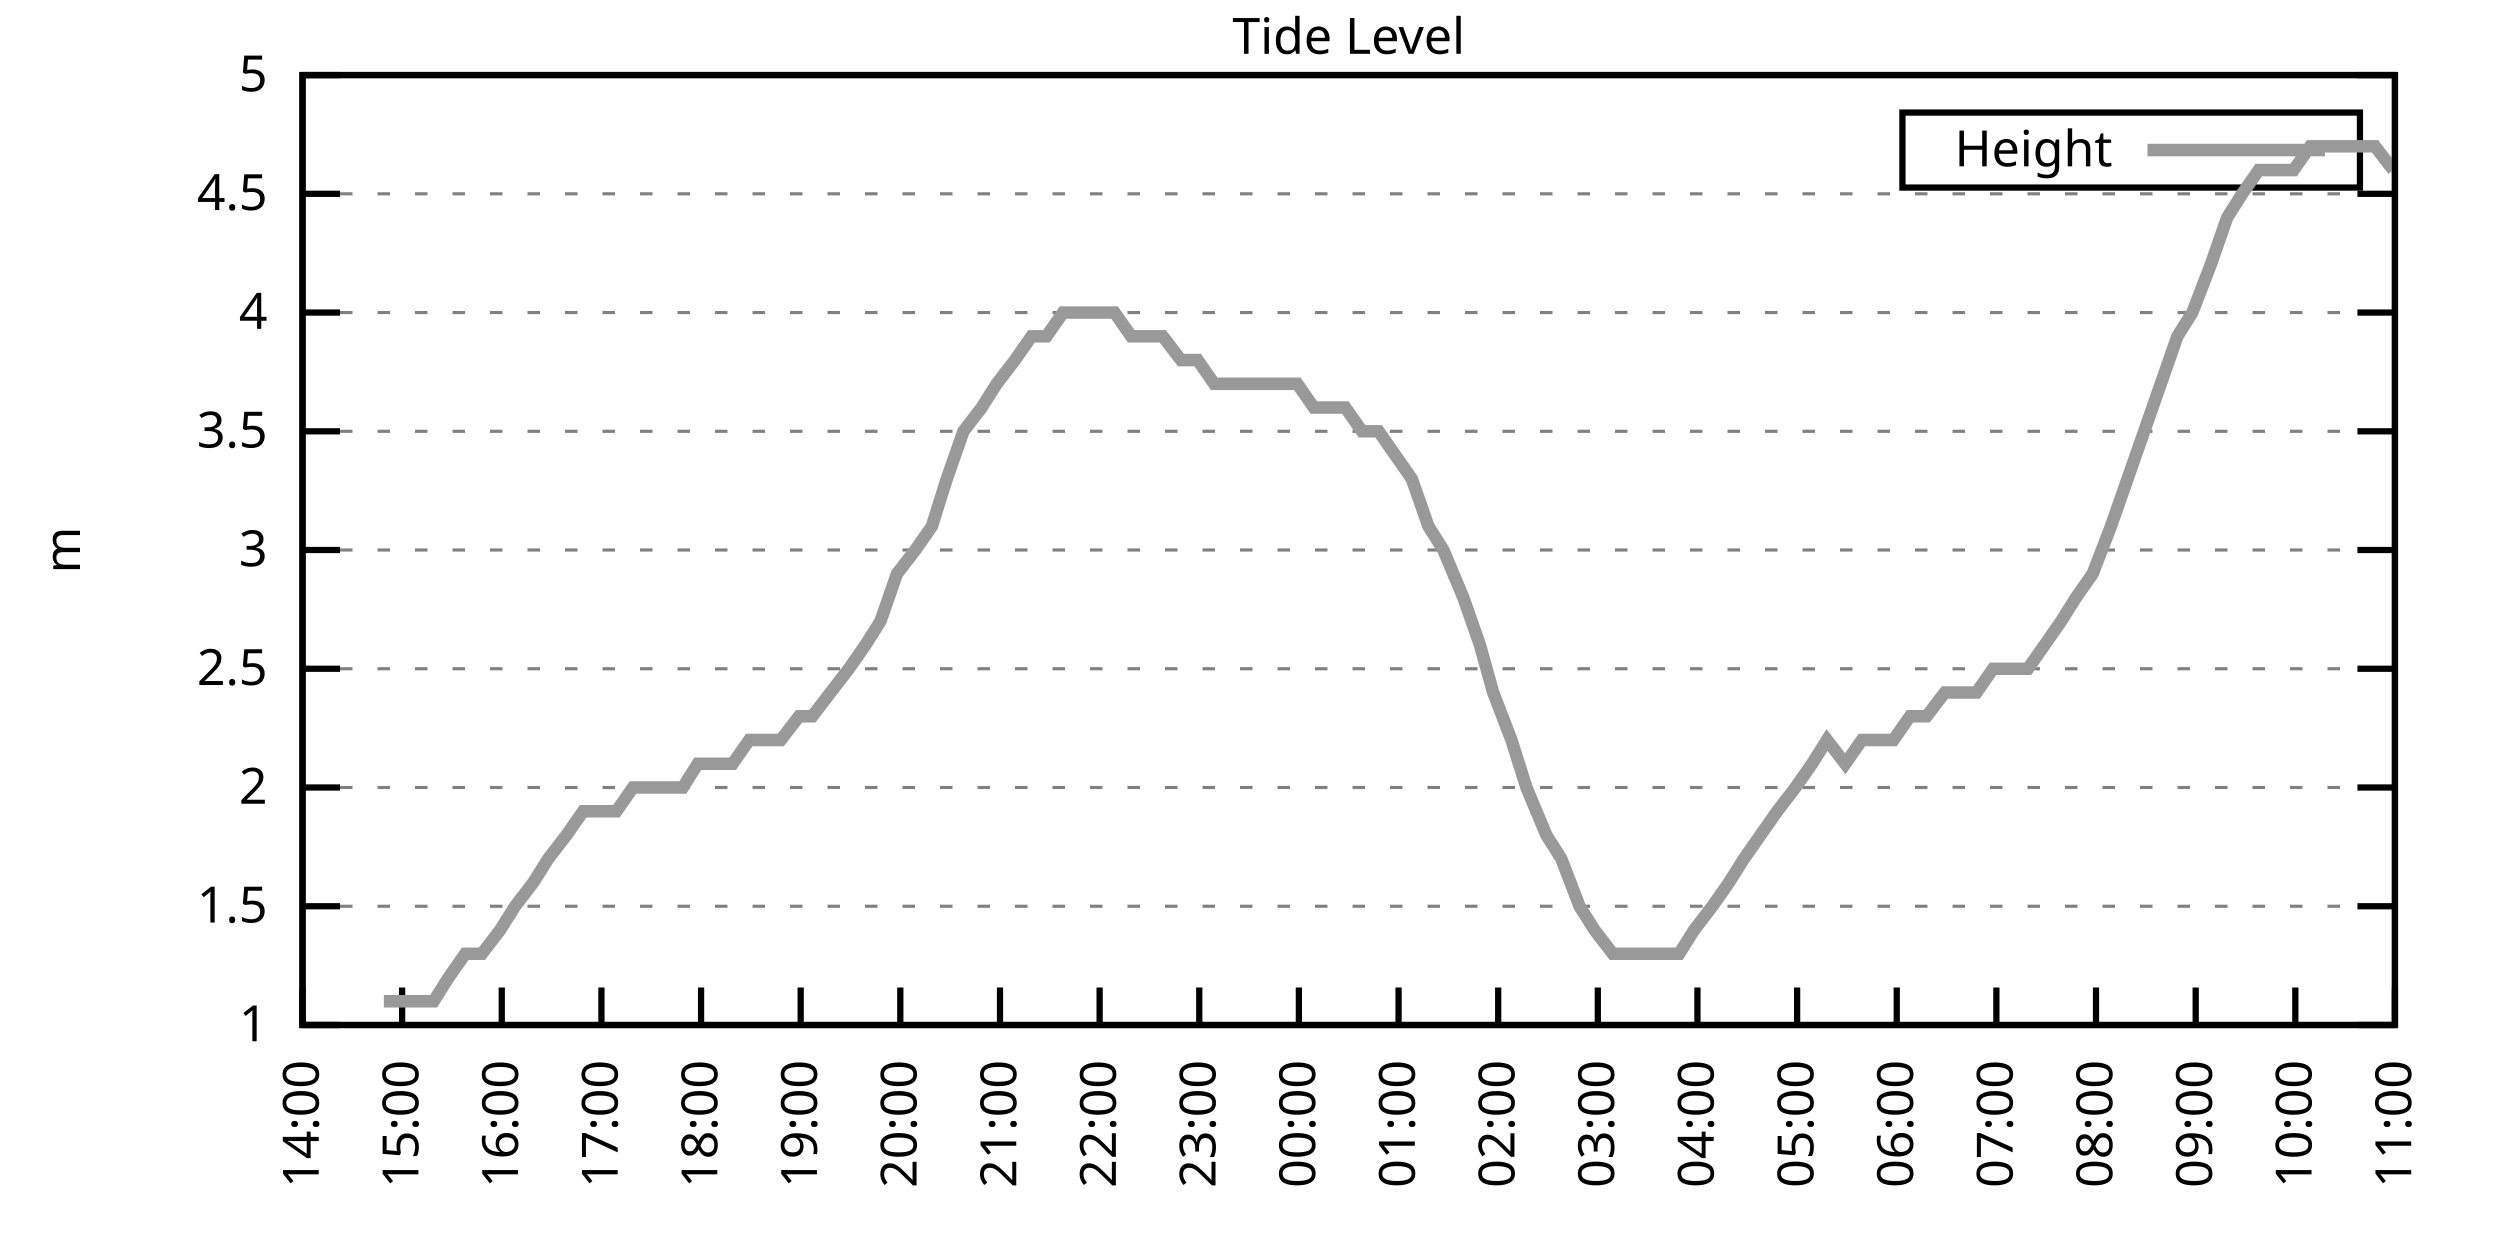
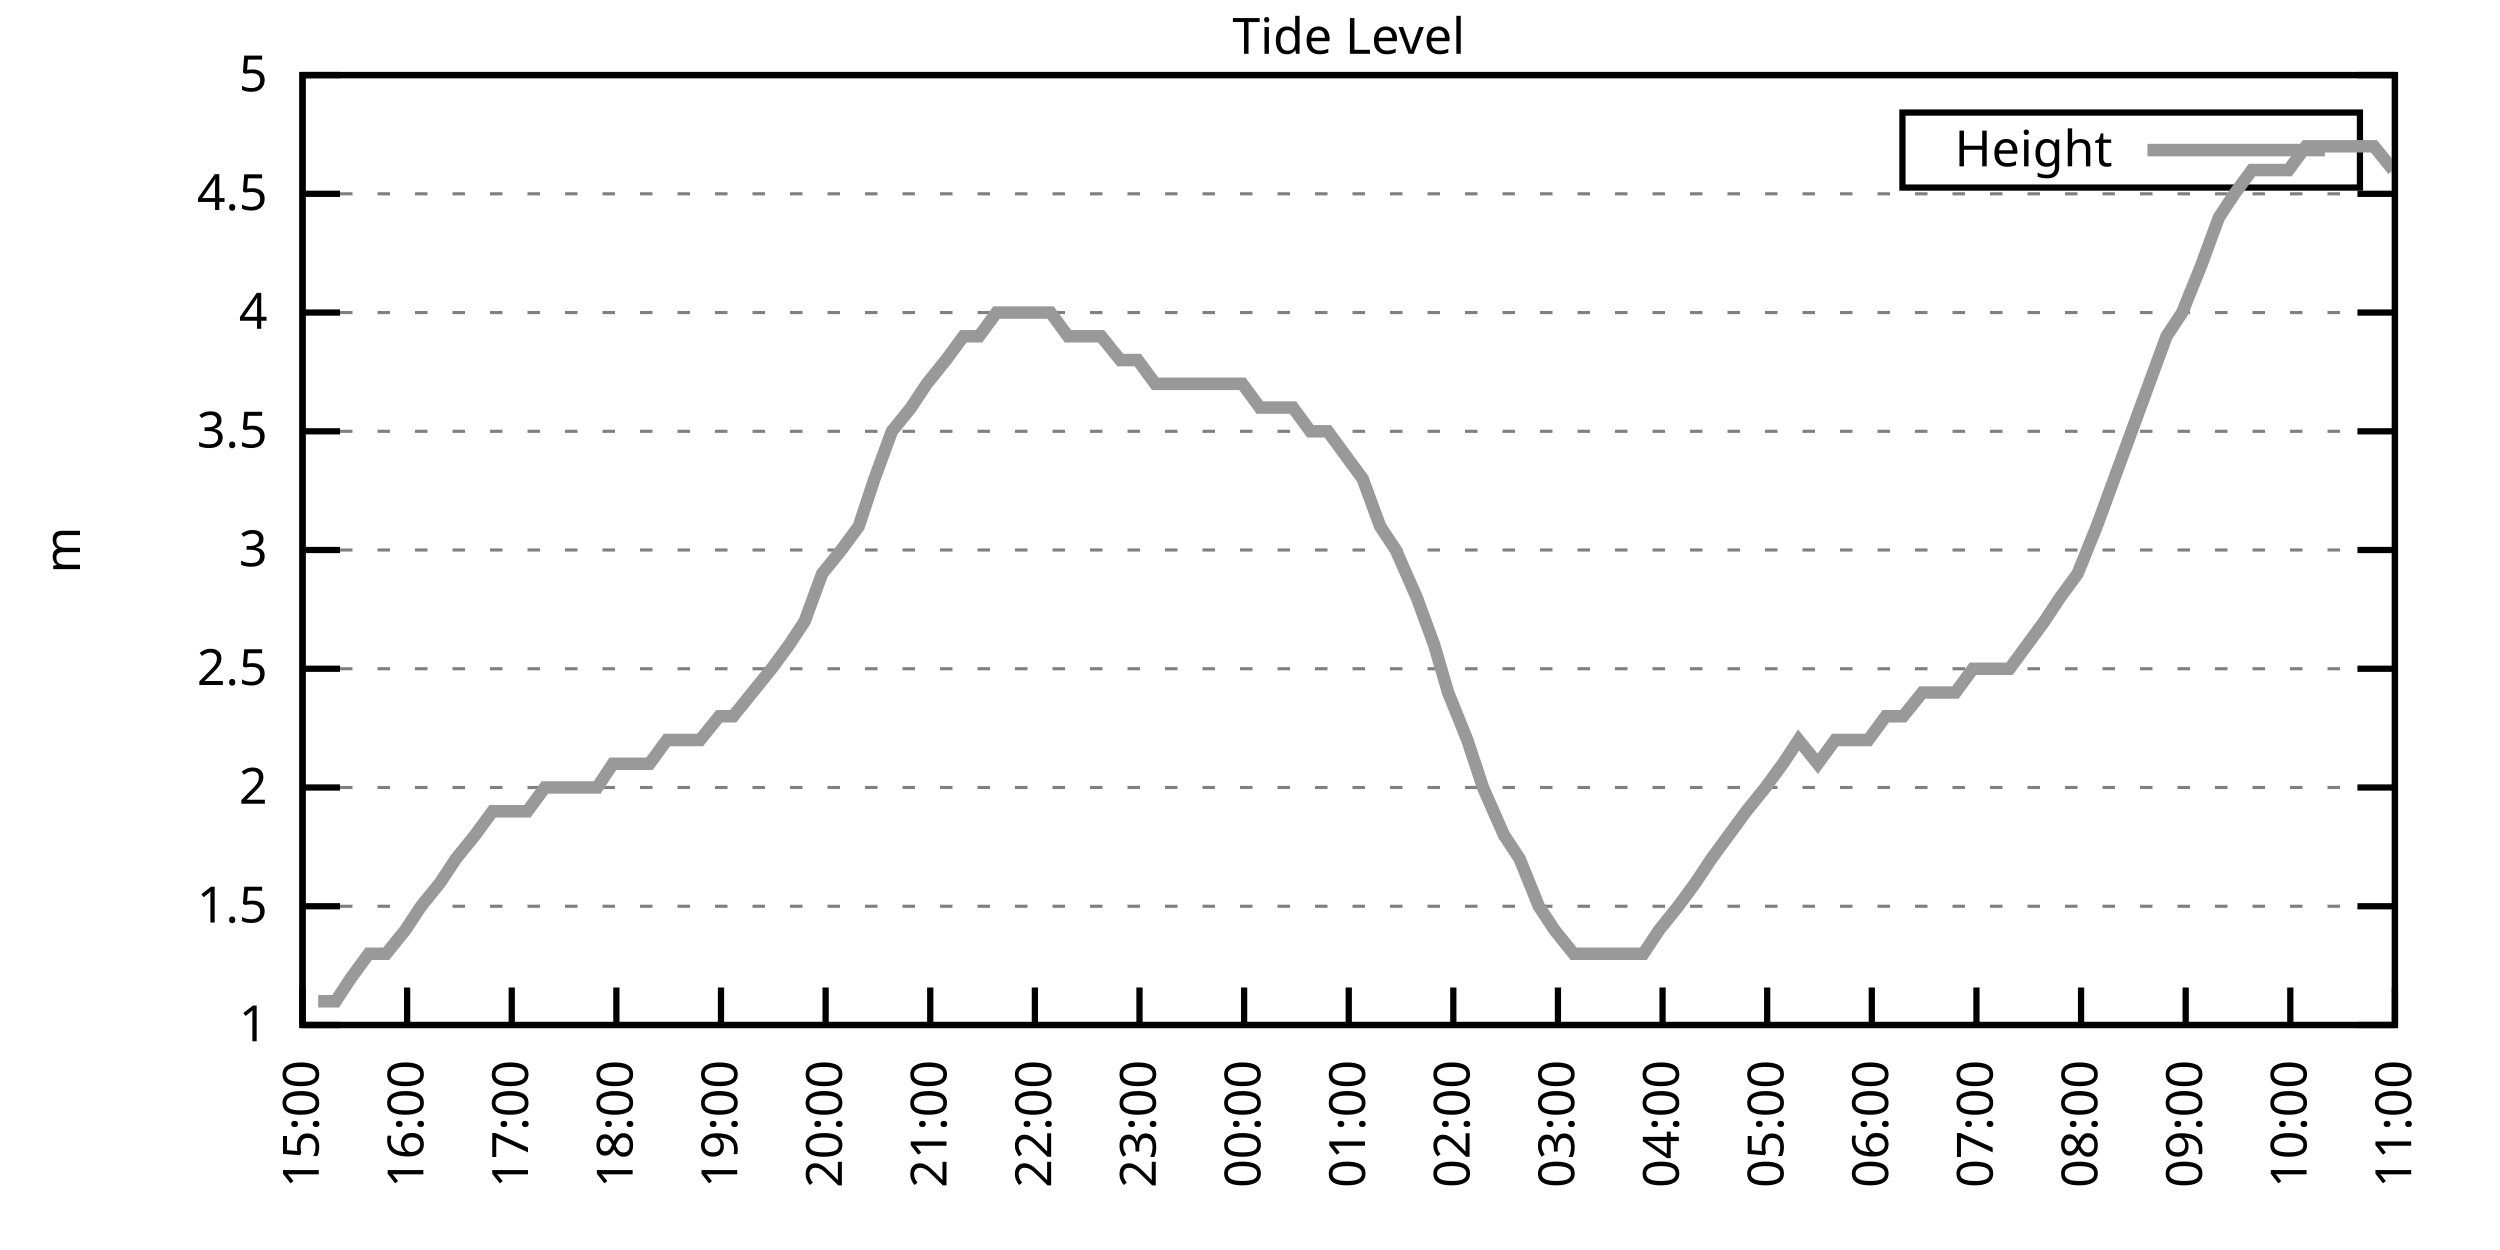
<svg xmlns="http://www.w3.org/2000/svg" xmlns:xlink="http://www.w3.org/1999/xlink" width="400" height="200" viewBox="0 0 400 200">
  <g id="gnuplot_canvas">
    <rect x="0" y="0" width="400" height="200" fill="none" />
    <defs>
      <circle id="gpDot" r="0.5" stroke-width="0.5" stroke="currentColor" />
      <path id="gpPt0" stroke-width="0.333" stroke="currentColor" d="M-1,0 h2 M0,-1 v2" />
      <path id="gpPt1" stroke-width="0.333" stroke="currentColor" d="M-1,-1 L1,1 M1,-1 L-1,1" />
      <path id="gpPt2" stroke-width="0.333" stroke="currentColor" d="M-1,0 L1,0 M0,-1 L0,1 M-1,-1 L1,1 M-1,1 L1,-1" />
      <rect id="gpPt3" stroke-width="0.333" stroke="currentColor" x="-1" y="-1" width="2" height="2" />
      <rect id="gpPt4" stroke-width="0.333" stroke="currentColor" fill="currentColor" x="-1" y="-1" width="2" height="2" />
      <circle id="gpPt5" stroke-width="0.333" stroke="currentColor" cx="0" cy="0" r="1" />
      <use xlink:href="#gpPt5" id="gpPt6" fill="currentColor" stroke="none" />
      <path id="gpPt7" stroke-width="0.333" stroke="currentColor" d="M0,-1.33 L-1.33,0.67 L1.33,0.67 z" />
      <use xlink:href="#gpPt7" id="gpPt8" fill="currentColor" stroke="none" />
      <use xlink:href="#gpPt7" id="gpPt9" stroke="currentColor" transform="rotate(180)" />
      <use xlink:href="#gpPt9" id="gpPt10" fill="currentColor" stroke="none" />
      <use xlink:href="#gpPt3" id="gpPt11" stroke="currentColor" transform="rotate(45)" />
      <use xlink:href="#gpPt11" id="gpPt12" fill="currentColor" stroke="none" />
      <path id="gpPt13" stroke-width="0.333" stroke="currentColor" d="M0,1.330 L1.265,0.411 L0.782,-1.067 L-0.782,-1.076 L-1.265,0.411 z" />
      <use xlink:href="#gpPt13" id="gpPt14" fill="currentColor" stroke="none" />
      <filter id="textbox" filterUnits="objectBoundingBox" x="0" y="0" height="1" width="1">
        <feFlood flood-color="white" flood-opacity="1" result="bgnd" />
        <feComposite in="SourceGraphic" in2="bgnd" operator="atop" />
      </filter>
      <filter id="greybox" filterUnits="objectBoundingBox" x="0" y="0" height="1" width="1">
        <feFlood flood-color="lightgrey" flood-opacity="1" result="grey" />
        <feComposite in="SourceGraphic" in2="grey" operator="atop" />
      </filter>
    </defs>
    <g fill="none" color="white" stroke="currentColor" stroke-width="1.00" stroke-linecap="butt" stroke-linejoin="miter">
</g>
    <g fill="none" color="black" stroke="currentColor" stroke-width="1.00" stroke-linecap="butt" stroke-linejoin="miter">
      <g stroke="none" shape-rendering="crispEdges">
        <polygon fill="rgb(255, 255, 255)" points="48.40,164.00 383.18,164.00 383.18,12.02 48.40,12.02 " />
      </g>
    </g>
    <g fill="none" color="black" stroke="currentColor" stroke-width="1.00" stroke-linecap="butt" stroke-linejoin="miter">
</g>
    <g fill="none" color="black" stroke="black" stroke-width="0.50" stroke-linecap="butt" stroke-linejoin="miter">
</g>
    <g fill="none" color="gray" stroke="currentColor" stroke-width="0.50" stroke-linecap="butt" stroke-linejoin="miter">
      <path stroke="gray" stroke-dasharray="2,4" class="gridline" d="M48.40,164.00 L383.19,164.00  " />
    </g>
    <g fill="none" color="gray" stroke="gray" stroke-width="1.00" stroke-linecap="butt" stroke-linejoin="miter">
</g>
    <g fill="none" color="black" stroke="currentColor" stroke-width="1.00" stroke-linecap="butt" stroke-linejoin="miter">
      <path stroke="black" d="M48.40,164.00 L54.40,164.00 M383.19,164.00 L377.19,164.00  " />
      <g transform="translate(42.80,166.60)" stroke="none" fill="black" font-family="Sans" font-size="8.00" text-anchor="end">
        <text>
          <tspan font-family="Sans"> 1</tspan>
        </text>
      </g>
    </g>
    <g fill="none" color="black" stroke="currentColor" stroke-width="1.00" stroke-linecap="butt" stroke-linejoin="miter">
</g>
    <g fill="none" color="black" stroke="black" stroke-width="0.50" stroke-linecap="butt" stroke-linejoin="miter">
</g>
    <g fill="none" color="gray" stroke="currentColor" stroke-width="0.50" stroke-linecap="butt" stroke-linejoin="miter">
      <path stroke="gray" stroke-dasharray="2,4" class="gridline" d="M48.40,145.00 L383.19,145.00  " />
    </g>
    <g fill="none" color="gray" stroke="gray" stroke-width="1.00" stroke-linecap="butt" stroke-linejoin="miter">
</g>
    <g fill="none" color="black" stroke="currentColor" stroke-width="1.00" stroke-linecap="butt" stroke-linejoin="miter">
      <path stroke="black" d="M48.40,145.00 L54.40,145.00 M383.19,145.00 L377.19,145.00  " />
      <g transform="translate(42.80,147.60)" stroke="none" fill="black" font-family="Sans" font-size="8.00" text-anchor="end">
        <text>
          <tspan font-family="Sans"> 1.5</tspan>
        </text>
      </g>
    </g>
    <g fill="none" color="black" stroke="currentColor" stroke-width="1.00" stroke-linecap="butt" stroke-linejoin="miter">
</g>
    <g fill="none" color="black" stroke="black" stroke-width="0.50" stroke-linecap="butt" stroke-linejoin="miter">
</g>
    <g fill="none" color="gray" stroke="currentColor" stroke-width="0.50" stroke-linecap="butt" stroke-linejoin="miter">
      <path stroke="gray" stroke-dasharray="2,4" class="gridline" d="M48.40,126.00 L383.19,126.00  " />
    </g>
    <g fill="none" color="gray" stroke="gray" stroke-width="1.00" stroke-linecap="butt" stroke-linejoin="miter">
</g>
    <g fill="none" color="black" stroke="currentColor" stroke-width="1.00" stroke-linecap="butt" stroke-linejoin="miter">
      <path stroke="black" d="M48.40,126.00 L54.40,126.00 M383.19,126.00 L377.19,126.00  " />
      <g transform="translate(42.80,128.60)" stroke="none" fill="black" font-family="Sans" font-size="8.00" text-anchor="end">
        <text>
          <tspan font-family="Sans"> 2</tspan>
        </text>
      </g>
    </g>
    <g fill="none" color="black" stroke="currentColor" stroke-width="1.00" stroke-linecap="butt" stroke-linejoin="miter">
</g>
    <g fill="none" color="black" stroke="black" stroke-width="0.50" stroke-linecap="butt" stroke-linejoin="miter">
</g>
    <g fill="none" color="gray" stroke="currentColor" stroke-width="0.50" stroke-linecap="butt" stroke-linejoin="miter">
      <path stroke="gray" stroke-dasharray="2,4" class="gridline" d="M48.40,107.00 L383.19,107.00  " />
    </g>
    <g fill="none" color="gray" stroke="gray" stroke-width="1.00" stroke-linecap="butt" stroke-linejoin="miter">
</g>
    <g fill="none" color="black" stroke="currentColor" stroke-width="1.00" stroke-linecap="butt" stroke-linejoin="miter">
      <path stroke="black" d="M48.40,107.00 L54.40,107.00 M383.19,107.00 L377.19,107.00  " />
      <g transform="translate(42.80,109.60)" stroke="none" fill="black" font-family="Sans" font-size="8.00" text-anchor="end">
        <text>
          <tspan font-family="Sans"> 2.5</tspan>
        </text>
      </g>
    </g>
    <g fill="none" color="black" stroke="currentColor" stroke-width="1.00" stroke-linecap="butt" stroke-linejoin="miter">
</g>
    <g fill="none" color="black" stroke="black" stroke-width="0.50" stroke-linecap="butt" stroke-linejoin="miter">
</g>
    <g fill="none" color="gray" stroke="currentColor" stroke-width="0.50" stroke-linecap="butt" stroke-linejoin="miter">
      <path stroke="gray" stroke-dasharray="2,4" class="gridline" d="M48.40,88.00 L383.19,88.00  " />
    </g>
    <g fill="none" color="gray" stroke="gray" stroke-width="1.00" stroke-linecap="butt" stroke-linejoin="miter">
</g>
    <g fill="none" color="black" stroke="currentColor" stroke-width="1.00" stroke-linecap="butt" stroke-linejoin="miter">
      <path stroke="black" d="M48.40,88.00 L54.40,88.00 M383.19,88.00 L377.19,88.00  " />
      <g transform="translate(42.80,90.60)" stroke="none" fill="black" font-family="Sans" font-size="8.00" text-anchor="end">
        <text>
          <tspan font-family="Sans"> 3</tspan>
        </text>
      </g>
    </g>
    <g fill="none" color="black" stroke="currentColor" stroke-width="1.00" stroke-linecap="butt" stroke-linejoin="miter">
</g>
    <g fill="none" color="black" stroke="black" stroke-width="0.50" stroke-linecap="butt" stroke-linejoin="miter">
</g>
    <g fill="none" color="gray" stroke="currentColor" stroke-width="0.50" stroke-linecap="butt" stroke-linejoin="miter">
      <path stroke="gray" stroke-dasharray="2,4" class="gridline" d="M48.40,69.01 L383.19,69.01  " />
    </g>
    <g fill="none" color="gray" stroke="gray" stroke-width="1.00" stroke-linecap="butt" stroke-linejoin="miter">
</g>
    <g fill="none" color="black" stroke="currentColor" stroke-width="1.00" stroke-linecap="butt" stroke-linejoin="miter">
      <path stroke="black" d="M48.40,69.01 L54.40,69.01 M383.19,69.01 L377.19,69.01  " />
      <g transform="translate(42.80,71.61)" stroke="none" fill="black" font-family="Sans" font-size="8.00" text-anchor="end">
        <text>
          <tspan font-family="Sans"> 3.5</tspan>
        </text>
      </g>
    </g>
    <g fill="none" color="black" stroke="currentColor" stroke-width="1.00" stroke-linecap="butt" stroke-linejoin="miter">
</g>
    <g fill="none" color="black" stroke="black" stroke-width="0.50" stroke-linecap="butt" stroke-linejoin="miter">
</g>
    <g fill="none" color="gray" stroke="currentColor" stroke-width="0.50" stroke-linecap="butt" stroke-linejoin="miter">
      <path stroke="gray" stroke-dasharray="2,4" class="gridline" d="M48.40,50.01 L383.19,50.01  " />
    </g>
    <g fill="none" color="gray" stroke="gray" stroke-width="1.00" stroke-linecap="butt" stroke-linejoin="miter">
</g>
    <g fill="none" color="black" stroke="currentColor" stroke-width="1.00" stroke-linecap="butt" stroke-linejoin="miter">
      <path stroke="black" d="M48.40,50.01 L54.40,50.01 M383.19,50.01 L377.19,50.01  " />
      <g transform="translate(42.80,52.61)" stroke="none" fill="black" font-family="Sans" font-size="8.00" text-anchor="end">
        <text>
          <tspan font-family="Sans"> 4</tspan>
        </text>
      </g>
    </g>
    <g fill="none" color="black" stroke="currentColor" stroke-width="1.00" stroke-linecap="butt" stroke-linejoin="miter">
</g>
    <g fill="none" color="black" stroke="black" stroke-width="0.50" stroke-linecap="butt" stroke-linejoin="miter">
</g>
    <g fill="none" color="gray" stroke="currentColor" stroke-width="0.50" stroke-linecap="butt" stroke-linejoin="miter">
      <path stroke="gray" stroke-dasharray="2,4" class="gridline" d="M48.40,31.01 L383.19,31.01  " />
    </g>
    <g fill="none" color="gray" stroke="gray" stroke-width="1.00" stroke-linecap="butt" stroke-linejoin="miter">
</g>
    <g fill="none" color="black" stroke="currentColor" stroke-width="1.00" stroke-linecap="butt" stroke-linejoin="miter">
      <path stroke="black" d="M48.40,31.01 L54.40,31.01 M383.19,31.01 L377.19,31.01  " />
      <g transform="translate(42.80,33.61)" stroke="none" fill="black" font-family="Sans" font-size="8.00" text-anchor="end">
        <text>
          <tspan font-family="Sans"> 4.5</tspan>
        </text>
      </g>
    </g>
    <g fill="none" color="black" stroke="currentColor" stroke-width="1.00" stroke-linecap="butt" stroke-linejoin="miter">
</g>
    <g fill="none" color="black" stroke="black" stroke-width="0.50" stroke-linecap="butt" stroke-linejoin="miter">
</g>
    <g fill="none" color="gray" stroke="currentColor" stroke-width="0.50" stroke-linecap="butt" stroke-linejoin="miter">
      <path stroke="gray" stroke-dasharray="2,4" class="gridline" d="M48.40,12.01 L383.19,12.01  " />
    </g>
    <g fill="none" color="gray" stroke="gray" stroke-width="1.00" stroke-linecap="butt" stroke-linejoin="miter">
</g>
    <g fill="none" color="black" stroke="currentColor" stroke-width="1.00" stroke-linecap="butt" stroke-linejoin="miter">
      <path stroke="black" d="M48.40,12.01 L54.40,12.01 M383.19,12.01 L377.19,12.01  " />
      <g transform="translate(42.80,14.61)" stroke="none" fill="black" font-family="Sans" font-size="8.00" text-anchor="end">
        <text>
          <tspan font-family="Sans"> 5</tspan>
        </text>
      </g>
    </g>
    <g fill="none" color="black" stroke="currentColor" stroke-width="1.00" stroke-linecap="butt" stroke-linejoin="miter">
      <path stroke="black" d="M48.40,164.00 L48.40,158.00  " />
      <g transform="translate(51.00,169.60) rotate(270.00)" stroke="none" fill="black" font-family="Sans" font-size="8.00" text-anchor="end">
        <text>
-           <tspan font-family="Sans">14:00</tspan>
-         </text>
-       </g>
-     </g>
-     <g fill="none" color="black" stroke="currentColor" stroke-width="1.00" stroke-linecap="butt" stroke-linejoin="miter">
-       <path stroke="black" d="M64.34,164.00 L64.34,158.00  " />
-       <g transform="translate(66.94,169.60) rotate(270.00)" stroke="none" fill="black" font-family="Sans" font-size="8.00" text-anchor="end">
-         <text>
          <tspan font-family="Sans">15:00</tspan>
        </text>
      </g>
    </g>
    <g fill="none" color="black" stroke="currentColor" stroke-width="1.00" stroke-linecap="butt" stroke-linejoin="miter">
-       <path stroke="black" d="M80.28,164.00 L80.28,158.00  " />
-       <g transform="translate(82.88,169.60) rotate(270.00)" stroke="none" fill="black" font-family="Sans" font-size="8.00" text-anchor="end">
+       <path stroke="black" d="M65.14,164.00 L65.14,158.00  " />
+       <g transform="translate(67.74,169.60) rotate(270.00)" stroke="none" fill="black" font-family="Sans" font-size="8.00" text-anchor="end">
        <text>
          <tspan font-family="Sans">16:00</tspan>
        </text>
      </g>
    </g>
    <g fill="none" color="black" stroke="currentColor" stroke-width="1.00" stroke-linecap="butt" stroke-linejoin="miter">
-       <path stroke="black" d="M96.23,164.00 L96.23,158.00  " />
-       <g transform="translate(98.83,169.60) rotate(270.00)" stroke="none" fill="black" font-family="Sans" font-size="8.00" text-anchor="end">
+       <path stroke="black" d="M81.88,164.00 L81.88,158.00  " />
+       <g transform="translate(84.48,169.60) rotate(270.00)" stroke="none" fill="black" font-family="Sans" font-size="8.00" text-anchor="end">
        <text>
          <tspan font-family="Sans">17:00</tspan>
        </text>
      </g>
    </g>
    <g fill="none" color="black" stroke="currentColor" stroke-width="1.00" stroke-linecap="butt" stroke-linejoin="miter">
-       <path stroke="black" d="M112.17,164.00 L112.17,158.00  " />
-       <g transform="translate(114.77,169.60) rotate(270.00)" stroke="none" fill="black" font-family="Sans" font-size="8.00" text-anchor="end">
+       <path stroke="black" d="M98.62,164.00 L98.62,158.00  " />
+       <g transform="translate(101.22,169.60) rotate(270.00)" stroke="none" fill="black" font-family="Sans" font-size="8.00" text-anchor="end">
        <text>
          <tspan font-family="Sans">18:00</tspan>
        </text>
      </g>
    </g>
    <g fill="none" color="black" stroke="currentColor" stroke-width="1.00" stroke-linecap="butt" stroke-linejoin="miter">
-       <path stroke="black" d="M128.11,164.00 L128.11,158.00  " />
-       <g transform="translate(130.71,169.60) rotate(270.00)" stroke="none" fill="black" font-family="Sans" font-size="8.00" text-anchor="end">
+       <path stroke="black" d="M115.36,164.00 L115.36,158.00  " />
+       <g transform="translate(117.96,169.60) rotate(270.00)" stroke="none" fill="black" font-family="Sans" font-size="8.00" text-anchor="end">
        <text>
          <tspan font-family="Sans">19:00</tspan>
        </text>
      </g>
    </g>
    <g fill="none" color="black" stroke="currentColor" stroke-width="1.00" stroke-linecap="butt" stroke-linejoin="miter">
-       <path stroke="black" d="M144.05,164.00 L144.05,158.00  " />
-       <g transform="translate(146.65,169.60) rotate(270.00)" stroke="none" fill="black" font-family="Sans" font-size="8.00" text-anchor="end">
+       <path stroke="black" d="M132.10,164.00 L132.10,158.00  " />
+       <g transform="translate(134.70,169.60) rotate(270.00)" stroke="none" fill="black" font-family="Sans" font-size="8.00" text-anchor="end">
        <text>
          <tspan font-family="Sans">20:00</tspan>
        </text>
      </g>
    </g>
    <g fill="none" color="black" stroke="currentColor" stroke-width="1.00" stroke-linecap="butt" stroke-linejoin="miter">
-       <path stroke="black" d="M160.00,164.00 L160.00,158.00  " />
-       <g transform="translate(162.60,169.60) rotate(270.00)" stroke="none" fill="black" font-family="Sans" font-size="8.00" text-anchor="end">
+       <path stroke="black" d="M148.84,164.00 L148.84,158.00  " />
+       <g transform="translate(151.44,169.60) rotate(270.00)" stroke="none" fill="black" font-family="Sans" font-size="8.00" text-anchor="end">
        <text>
          <tspan font-family="Sans">21:00</tspan>
        </text>
      </g>
    </g>
    <g fill="none" color="black" stroke="currentColor" stroke-width="1.00" stroke-linecap="butt" stroke-linejoin="miter">
-       <path stroke="black" d="M175.94,164.00 L175.94,158.00  " />
-       <g transform="translate(178.54,169.60) rotate(270.00)" stroke="none" fill="black" font-family="Sans" font-size="8.00" text-anchor="end">
+       <path stroke="black" d="M165.58,164.00 L165.58,158.00  " />
+       <g transform="translate(168.18,169.60) rotate(270.00)" stroke="none" fill="black" font-family="Sans" font-size="8.00" text-anchor="end">
        <text>
          <tspan font-family="Sans">22:00</tspan>
        </text>
      </g>
    </g>
    <g fill="none" color="black" stroke="currentColor" stroke-width="1.00" stroke-linecap="butt" stroke-linejoin="miter">
-       <path stroke="black" d="M191.88,164.00 L191.88,158.00  " />
-       <g transform="translate(194.48,169.60) rotate(270.00)" stroke="none" fill="black" font-family="Sans" font-size="8.00" text-anchor="end">
+       <path stroke="black" d="M182.32,164.00 L182.32,158.00  " />
+       <g transform="translate(184.92,169.60) rotate(270.00)" stroke="none" fill="black" font-family="Sans" font-size="8.00" text-anchor="end">
        <text>
          <tspan font-family="Sans">23:00</tspan>
        </text>
      </g>
    </g>
    <g fill="none" color="black" stroke="currentColor" stroke-width="1.00" stroke-linecap="butt" stroke-linejoin="miter">
-       <path stroke="black" d="M207.82,164.00 L207.82,158.00  " />
-       <g transform="translate(210.42,169.60) rotate(270.00)" stroke="none" fill="black" font-family="Sans" font-size="8.00" text-anchor="end">
+       <path stroke="black" d="M199.06,164.00 L199.06,158.00  " />
+       <g transform="translate(201.66,169.60) rotate(270.00)" stroke="none" fill="black" font-family="Sans" font-size="8.00" text-anchor="end">
        <text>
          <tspan font-family="Sans">00:00</tspan>
        </text>
      </g>
    </g>
    <g fill="none" color="black" stroke="currentColor" stroke-width="1.00" stroke-linecap="butt" stroke-linejoin="miter">
-       <path stroke="black" d="M223.77,164.00 L223.77,158.00  " />
-       <g transform="translate(226.37,169.60) rotate(270.00)" stroke="none" fill="black" font-family="Sans" font-size="8.00" text-anchor="end">
+       <path stroke="black" d="M215.80,164.00 L215.80,158.00  " />
+       <g transform="translate(218.40,169.60) rotate(270.00)" stroke="none" fill="black" font-family="Sans" font-size="8.00" text-anchor="end">
        <text>
          <tspan font-family="Sans">01:00</tspan>
        </text>
      </g>
    </g>
    <g fill="none" color="black" stroke="currentColor" stroke-width="1.00" stroke-linecap="butt" stroke-linejoin="miter">
-       <path stroke="black" d="M239.71,164.00 L239.71,158.00  " />
-       <g transform="translate(242.31,169.60) rotate(270.00)" stroke="none" fill="black" font-family="Sans" font-size="8.00" text-anchor="end">
+       <path stroke="black" d="M232.53,164.00 L232.53,158.00  " />
+       <g transform="translate(235.13,169.60) rotate(270.00)" stroke="none" fill="black" font-family="Sans" font-size="8.00" text-anchor="end">
        <text>
          <tspan font-family="Sans">02:00</tspan>
        </text>
      </g>
    </g>
    <g fill="none" color="black" stroke="currentColor" stroke-width="1.00" stroke-linecap="butt" stroke-linejoin="miter">
-       <path stroke="black" d="M255.65,164.00 L255.65,158.00  " />
-       <g transform="translate(258.25,169.60) rotate(270.00)" stroke="none" fill="black" font-family="Sans" font-size="8.00" text-anchor="end">
+       <path stroke="black" d="M249.27,164.00 L249.27,158.00  " />
+       <g transform="translate(251.87,169.60) rotate(270.00)" stroke="none" fill="black" font-family="Sans" font-size="8.00" text-anchor="end">
        <text>
          <tspan font-family="Sans">03:00</tspan>
        </text>
      </g>
    </g>
    <g fill="none" color="black" stroke="currentColor" stroke-width="1.00" stroke-linecap="butt" stroke-linejoin="miter">
-       <path stroke="black" d="M271.59,164.00 L271.59,158.00  " />
-       <g transform="translate(274.19,169.60) rotate(270.00)" stroke="none" fill="black" font-family="Sans" font-size="8.00" text-anchor="end">
+       <path stroke="black" d="M266.01,164.00 L266.01,158.00  " />
+       <g transform="translate(268.61,169.60) rotate(270.00)" stroke="none" fill="black" font-family="Sans" font-size="8.00" text-anchor="end">
        <text>
          <tspan font-family="Sans">04:00</tspan>
        </text>
      </g>
    </g>
    <g fill="none" color="black" stroke="currentColor" stroke-width="1.00" stroke-linecap="butt" stroke-linejoin="miter">
-       <path stroke="black" d="M287.54,164.00 L287.54,158.00  " />
-       <g transform="translate(290.14,169.60) rotate(270.00)" stroke="none" fill="black" font-family="Sans" font-size="8.00" text-anchor="end">
+       <path stroke="black" d="M282.75,164.00 L282.75,158.00  " />
+       <g transform="translate(285.35,169.60) rotate(270.00)" stroke="none" fill="black" font-family="Sans" font-size="8.00" text-anchor="end">
        <text>
          <tspan font-family="Sans">05:00</tspan>
        </text>
      </g>
    </g>
    <g fill="none" color="black" stroke="currentColor" stroke-width="1.00" stroke-linecap="butt" stroke-linejoin="miter">
-       <path stroke="black" d="M303.48,164.00 L303.48,158.00  " />
-       <g transform="translate(306.08,169.60) rotate(270.00)" stroke="none" fill="black" font-family="Sans" font-size="8.00" text-anchor="end">
+       <path stroke="black" d="M299.49,164.00 L299.49,158.00  " />
+       <g transform="translate(302.09,169.60) rotate(270.00)" stroke="none" fill="black" font-family="Sans" font-size="8.00" text-anchor="end">
        <text>
          <tspan font-family="Sans">06:00</tspan>
        </text>
      </g>
    </g>
    <g fill="none" color="black" stroke="currentColor" stroke-width="1.00" stroke-linecap="butt" stroke-linejoin="miter">
-       <path stroke="black" d="M319.42,164.00 L319.42,158.00  " />
-       <g transform="translate(322.02,169.60) rotate(270.00)" stroke="none" fill="black" font-family="Sans" font-size="8.00" text-anchor="end">
+       <path stroke="black" d="M316.23,164.00 L316.23,158.00  " />
+       <g transform="translate(318.83,169.60) rotate(270.00)" stroke="none" fill="black" font-family="Sans" font-size="8.00" text-anchor="end">
        <text>
          <tspan font-family="Sans">07:00</tspan>
        </text>
      </g>
    </g>
    <g fill="none" color="black" stroke="currentColor" stroke-width="1.00" stroke-linecap="butt" stroke-linejoin="miter">
-       <path stroke="black" d="M335.36,164.00 L335.36,158.00  " />
-       <g transform="translate(337.96,169.60) rotate(270.00)" stroke="none" fill="black" font-family="Sans" font-size="8.00" text-anchor="end">
+       <path stroke="black" d="M332.97,164.00 L332.97,158.00  " />
+       <g transform="translate(335.57,169.60) rotate(270.00)" stroke="none" fill="black" font-family="Sans" font-size="8.00" text-anchor="end">
        <text>
          <tspan font-family="Sans">08:00</tspan>
        </text>
      </g>
    </g>
    <g fill="none" color="black" stroke="currentColor" stroke-width="1.00" stroke-linecap="butt" stroke-linejoin="miter">
-       <path stroke="black" d="M351.31,164.00 L351.31,158.00  " />
-       <g transform="translate(353.91,169.60) rotate(270.00)" stroke="none" fill="black" font-family="Sans" font-size="8.00" text-anchor="end">
+       <path stroke="black" d="M349.71,164.00 L349.71,158.00  " />
+       <g transform="translate(352.31,169.60) rotate(270.00)" stroke="none" fill="black" font-family="Sans" font-size="8.00" text-anchor="end">
        <text>
          <tspan font-family="Sans">09:00</tspan>
        </text>
      </g>
    </g>
    <g fill="none" color="black" stroke="currentColor" stroke-width="1.00" stroke-linecap="butt" stroke-linejoin="miter">
-       <path stroke="black" d="M367.25,164.00 L367.25,158.00  " />
-       <g transform="translate(369.85,169.60) rotate(270.00)" stroke="none" fill="black" font-family="Sans" font-size="8.00" text-anchor="end">
+       <path stroke="black" d="M366.45,164.00 L366.45,158.00  " />
+       <g transform="translate(369.05,169.60) rotate(270.00)" stroke="none" fill="black" font-family="Sans" font-size="8.00" text-anchor="end">
        <text>
          <tspan font-family="Sans">10:00</tspan>
        </text>
      </g>
    </g>
    <g fill="none" color="black" stroke="currentColor" stroke-width="1.00" stroke-linecap="butt" stroke-linejoin="miter">
      <path stroke="black" d="M383.19,164.00 L383.19,158.00  " />
      <g transform="translate(385.79,169.60) rotate(270.00)" stroke="none" fill="black" font-family="Sans" font-size="8.00" text-anchor="end">
        <text>
          <tspan font-family="Sans">11:00</tspan>
        </text>
      </g>
    </g>
    <g fill="none" color="black" stroke="currentColor" stroke-width="1.00" stroke-linecap="butt" stroke-linejoin="miter">
</g>
    <g fill="none" color="black" stroke="currentColor" stroke-width="1.00" stroke-linecap="butt" stroke-linejoin="miter">
      <path stroke="black" d="M48.40,12.01 L48.40,164.00 L383.19,164.00 L383.19,12.01 L48.40,12.01 Z  " />
    </g>
    <g fill="none" color="black" stroke="currentColor" stroke-width="1.00" stroke-linecap="butt" stroke-linejoin="miter">
</g>
    <g fill="none" color="black" stroke="currentColor" stroke-width="1.00" stroke-linecap="butt" stroke-linejoin="miter">
      <path stroke="black" d="M304.39,30.01 L304.39,18.01 L377.59,18.01 L377.59,30.01 L304.39,30.01 Z  " />
    </g>
    <g id="Tide_level_plot_1">
      <g fill="none" color="white" stroke="black" stroke-width="2.00" stroke-linecap="butt" stroke-linejoin="miter">
</g>
      <g fill="none" color="black" stroke="currentColor" stroke-width="2.00" stroke-linecap="butt" stroke-linejoin="miter">
        <g transform="translate(337.99,26.61)" stroke="none" fill="black" font-family="Sans" font-size="8.00" text-anchor="end">
          <text>
            <tspan font-family="Sans">Height</tspan>
          </text>
        </g>
      </g>
      <g fill="none" color="black" stroke="currentColor" stroke-width="2.00" stroke-linecap="butt" stroke-linejoin="miter">
-         <path stroke="rgb(153, 153, 153)" d="M343.59,24.01 L371.99,24.01 M61.42,160.20 L63.81,160.20 L66.73,160.20 L69.39,160.20 L71.78,156.40 L74.44,152.60   L77.10,152.60 L80.02,148.80 L82.41,145.00 L85.33,141.20 L87.72,137.40 L90.65,133.60 L93.30,129.80 L95.96,129.80   L98.62,129.80 L101.28,126.00 L103.67,126.00 L106.59,126.00 L109.25,126.00 L111.64,122.20 L114.56,122.20 L117.22,122.20   L119.88,118.40 L122.27,118.40 L124.92,118.40 L127.85,114.60 L129.97,114.60 L132.89,110.80 L135.82,107.00 L138.47,103.20   L140.87,99.40 L143.52,91.80 L146.45,88.00 L149.10,84.21 L151.49,76.61 L154.15,69.01 L157.07,65.21 L159.47,61.41   L162.39,57.61 L165.05,53.81 L167.44,53.81 L170.09,50.01 L172.75,50.01 L175.67,50.01 L178.33,50.01 L180.99,53.81   L183.64,53.81 L186.04,53.81 L188.96,57.61 L191.62,57.61 L194.27,61.41 L196.93,61.41 L199.32,61.41 L201.98,61.41   L204.90,61.41 L207.56,61.41 L210.22,65.21 L212.61,65.21 L215.26,65.21 L217.92,69.01 L220.58,69.01 L223.23,72.81   L225.89,76.61 L228.55,84.21 L230.94,88.00 L234.13,95.60 L236.79,103.20 L238.91,110.80 L241.83,118.40 L244.23,126.00   L247.41,133.60 L249.81,137.40 L252.73,145.00 L255.12,148.80 L258.04,152.60 L260.70,152.60 L263.36,152.60 L265.48,152.60   L268.67,152.60 L271.06,148.80 L273.98,145.00 L276.64,141.20 L279.03,137.40 L281.69,133.60 L284.35,129.80 L287.27,126.00   L289.93,122.20 L292.32,118.40 L295.24,122.20 L297.90,118.40 L300.56,118.40 L302.95,118.40 L305.60,114.60 L308.26,114.60   L311.18,110.80 L313.57,110.80 L316.23,110.80 L318.89,107.00 L321.81,107.00 L324.47,107.00 L327.13,103.20 L329.78,99.40   L332.17,95.60 L334.83,91.80 L337.75,84.21 L340.41,76.61 L343.07,69.01 L345.73,61.41 L348.38,53.81 L350.77,50.01   L353.70,42.41 L356.35,34.81 L358.75,31.01 L361.40,27.21 L364.32,27.21 L366.98,27.21 L369.64,23.41 L372.30,23.41   L374.95,23.41 L377.34,23.41 L380.00,23.41 L382.92,27.21  " />
+         <path stroke="rgb(153, 153, 153)" d="M343.59,24.01 L371.99,24.01 M50.91,160.20 L53.70,160.20 L56.21,156.40 L59.00,152.60 L61.79,152.60 L64.86,148.80   L67.37,145.00 L70.44,141.20 L72.95,137.40 L76.02,133.60 L78.81,129.80 L81.60,129.80 L84.39,129.80 L87.18,126.00   L89.69,126.00 L92.76,126.00 L95.55,126.00 L98.06,122.20 L101.13,122.20 L103.92,122.20 L106.71,118.40 L109.22,118.40   L112.01,118.40 L115.08,114.60 L117.31,114.60 L120.38,110.80 L123.45,107.00 L126.24,103.20 L128.75,99.40 L131.54,91.80   L134.61,88.00 L137.40,84.21 L139.91,76.61 L142.70,69.01 L145.77,65.21 L148.28,61.41 L151.35,57.61 L154.14,53.81   L156.65,53.81 L159.44,50.01 L162.23,50.01 L165.30,50.01 L168.09,50.01 L170.88,53.81 L173.67,53.81 L176.18,53.81   L179.25,57.61 L182.04,57.61 L184.83,61.41 L187.62,61.41 L190.13,61.41 L192.92,61.41 L195.99,61.41 L198.78,61.41   L201.57,65.21 L204.08,65.21 L206.87,65.21 L209.66,69.01 L212.45,69.01 L215.24,72.81 L218.03,76.61 L220.82,84.21   L223.33,88.00 L226.68,95.60 L229.47,103.20 L231.70,110.80 L234.77,118.40 L237.28,126.00 L240.63,133.60 L243.14,137.40   L246.21,145.00 L248.72,148.80 L251.78,152.60 L254.57,152.60 L257.36,152.60 L259.60,152.60 L262.94,152.60 L265.46,148.80   L268.52,145.00 L271.31,141.20 L273.83,137.40 L276.62,133.60 L279.41,129.80 L282.47,126.00 L285.26,122.20 L287.77,118.40   L290.84,122.20 L293.63,118.40 L296.42,118.40 L298.93,118.40 L301.72,114.60 L304.51,114.60 L307.58,110.80 L310.09,110.80   L312.88,110.80 L315.67,107.00 L318.74,107.00 L321.53,107.00 L324.32,103.20 L327.11,99.40 L329.62,95.60 L332.41,91.80   L335.48,84.21 L338.27,76.61 L341.06,69.01 L343.85,61.41 L346.64,53.81 L349.15,50.01 L352.22,42.41 L355.01,34.81   L357.52,31.01 L360.31,27.21 L363.38,27.21 L366.17,27.21 L368.96,23.41 L371.75,23.41 L374.54,23.41 L377.05,23.41   L379.84,23.41 L382.91,27.21  " />
      </g>
    </g>
    <g fill="none" color="black" stroke="currentColor" stroke-width="2.00" stroke-linecap="butt" stroke-linejoin="miter">
</g>
    <g fill="none" color="black" stroke="black" stroke-width="1.00" stroke-linecap="butt" stroke-linejoin="miter">
</g>
    <g fill="none" color="black" stroke="currentColor" stroke-width="1.00" stroke-linecap="butt" stroke-linejoin="miter">
      <path stroke="black" d="M48.40,12.01 L48.40,164.00 L383.19,164.00 L383.19,12.01 L48.40,12.01 Z  " />
      <g transform="translate(12.80,88.01) rotate(270.00)" stroke="none" fill="black" font-family="Sans" font-size="8.00" text-anchor="middle">
        <text>
          <tspan font-family="Sans">m</tspan>
        </text>
      </g>
    </g>
    <g fill="none" color="black" stroke="currentColor" stroke-width="1.00" stroke-linecap="butt" stroke-linejoin="miter">
</g>
    <g fill="none" color="black" stroke="currentColor" stroke-width="1.00" stroke-linecap="butt" stroke-linejoin="miter">
      <g transform="translate(215.79,8.61)" stroke="none" fill="black" font-family="Sans" font-size="8.00" text-anchor="middle">
        <text>
          <tspan font-family="Sans">Tide Level</tspan>
        </text>
      </g>
    </g>
    <g fill="none" color="black" stroke="currentColor" stroke-width="1.00" stroke-linecap="butt" stroke-linejoin="miter">
</g>
  </g>
</svg>
